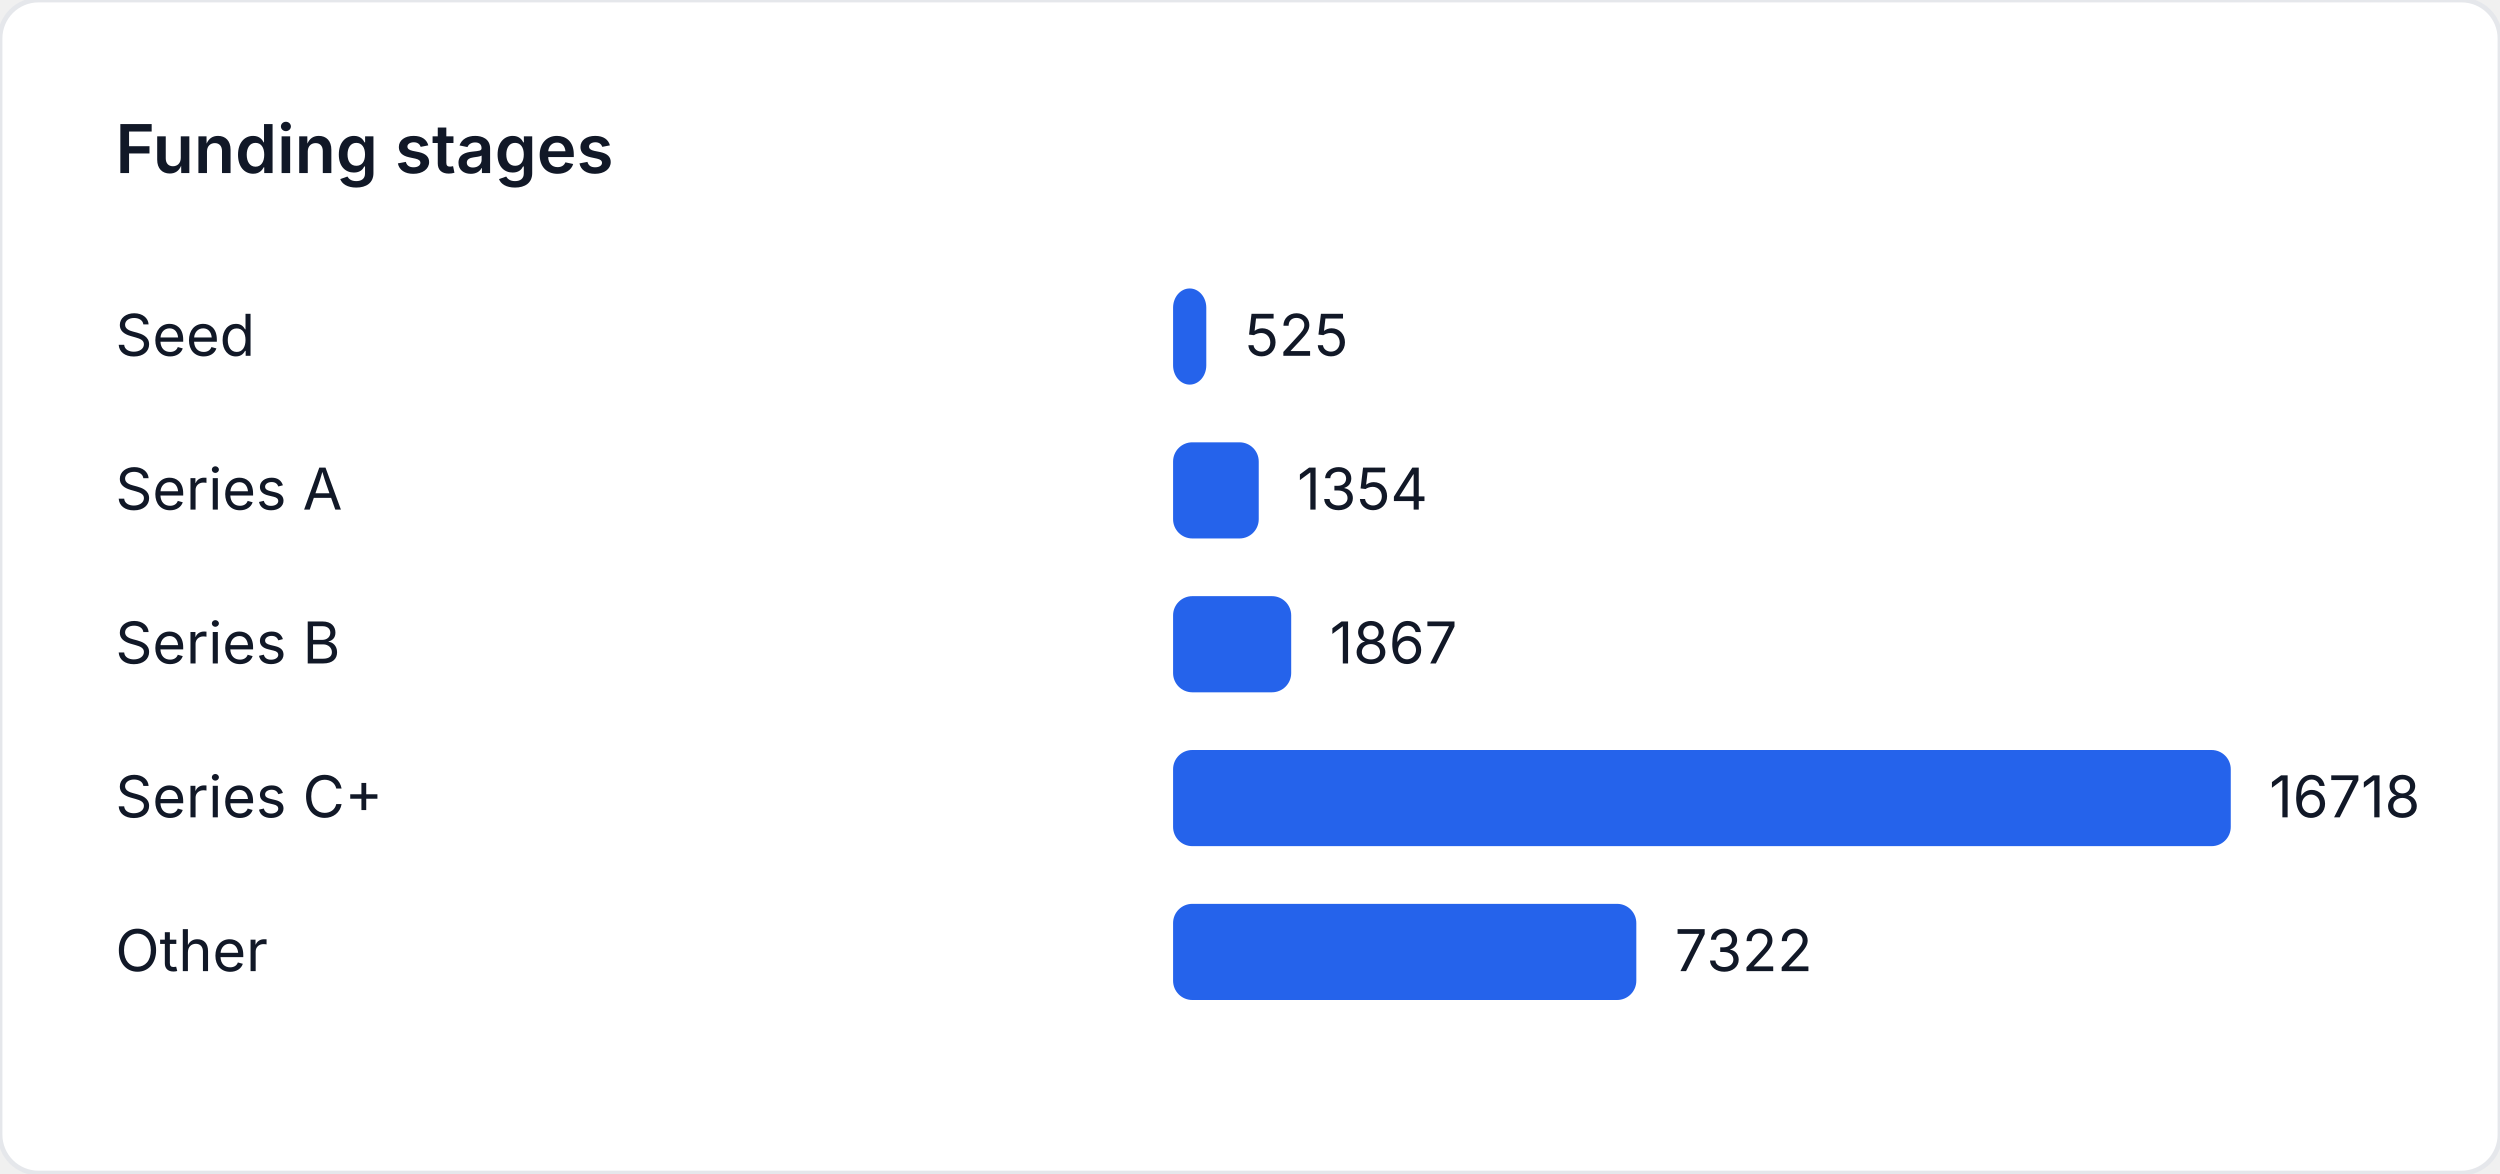
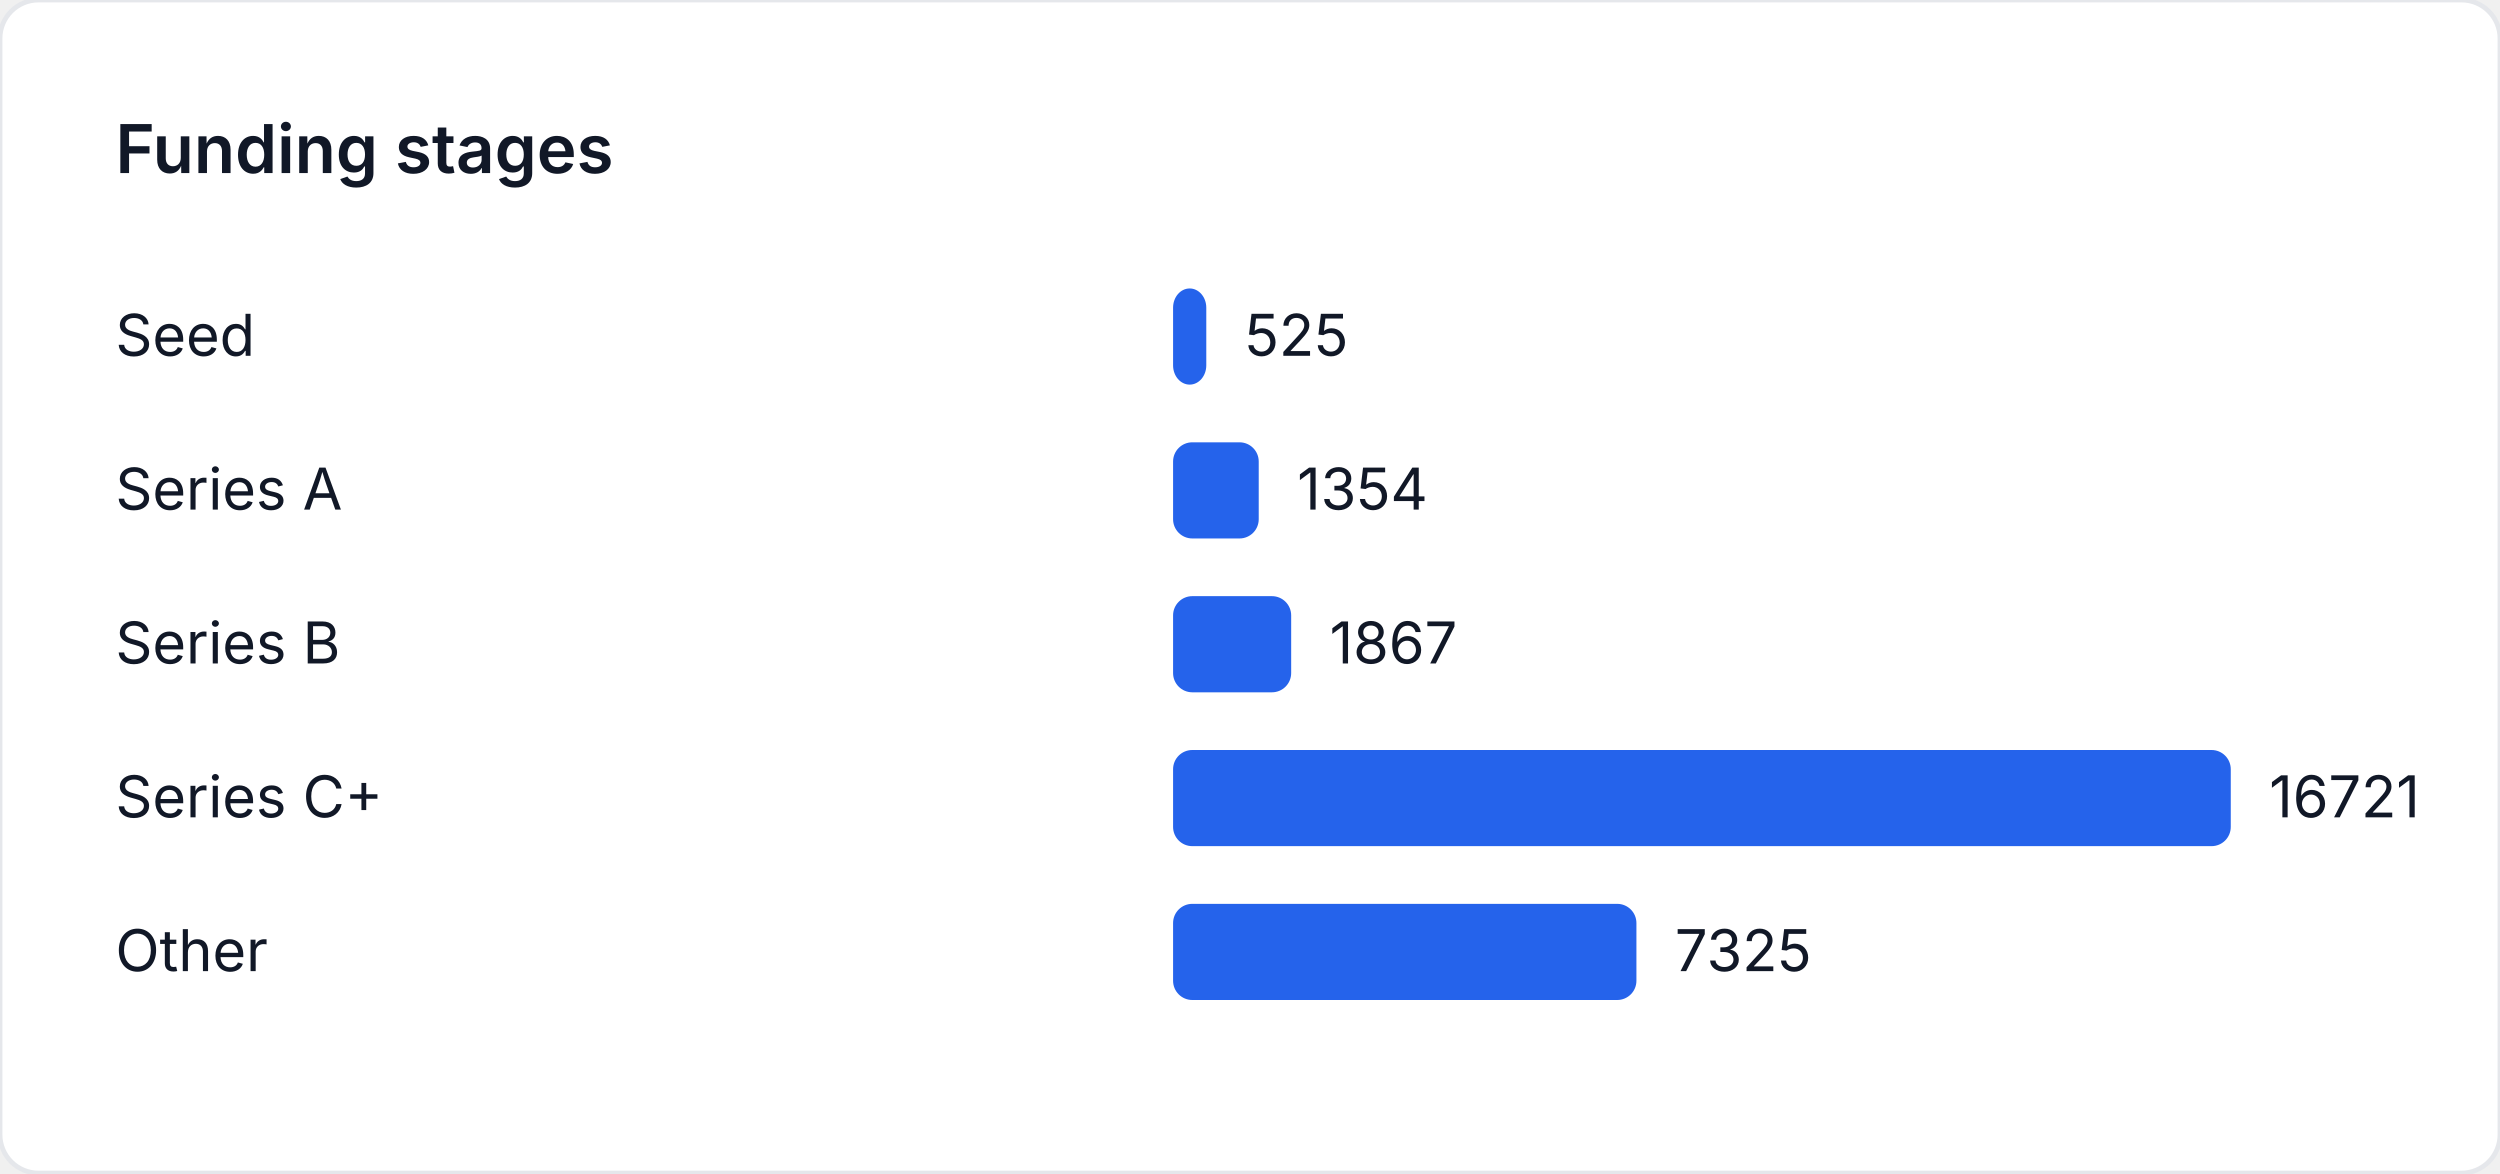
<svg xmlns="http://www.w3.org/2000/svg" width="520" height="244" viewBox="0 0 520 244" role="img" aria-label="Funding stages">
  <style>
    text { font-family: "Inter", "Segoe UI", sans-serif; font-size: 12px; fill: #111827; }
    .title { font-size: 14px; font-weight: 600; }
  </style>
  <rect width="520" height="244" fill="#ffffff" rx="8" ry="8" stroke="#e5e7eb" />
  <text class="title" x="24" y="36">Funding stages</text>
  <text x="24" y="74">Seed</text>
-   <rect x="244" y="60" width="6.909" height="20" fill="#2563eb" rx="4" />
-   <text x="258.909" y="74">525</text>
+   <rect x="244" y="60" width="6.907" height="20" fill="#2563eb" rx="4" />
+   <text x="258.907" y="74">525</text>
  <text x="24" y="106">Series A</text>
-   <rect x="244" y="92" width="17.818" height="20" fill="#2563eb" rx="4" />
-   <text x="269.818" y="106">1354</text>
+   <rect x="244" y="92" width="17.815" height="20" fill="#2563eb" rx="4" />
+   <text x="269.815" y="106">1354</text>
  <text x="24" y="138">Series B</text>
-   <rect x="244" y="124" width="24.569" height="20" fill="#2563eb" rx="4" />
-   <text x="276.569" y="138">1867</text>
+   <rect x="244" y="124" width="24.564" height="20" fill="#2563eb" rx="4" />
+   <text x="276.564" y="138">1867</text>
  <text x="24" y="170">Series C+</text>
  <rect x="244" y="156" width="220" height="20" fill="#2563eb" rx="4" />
-   <text x="472" y="170">16718</text>
+   <text x="472" y="170">16721</text>
  <text x="24" y="202">Other</text>
-   <rect x="244" y="188" width="96.354" height="20" fill="#2563eb" rx="4" />
-   <text x="348.354" y="202">7322</text>
+   <rect x="244" y="188" width="96.376" height="20" fill="#2563eb" rx="4" />
+   <text x="348.376" y="202">7325</text>
</svg>
